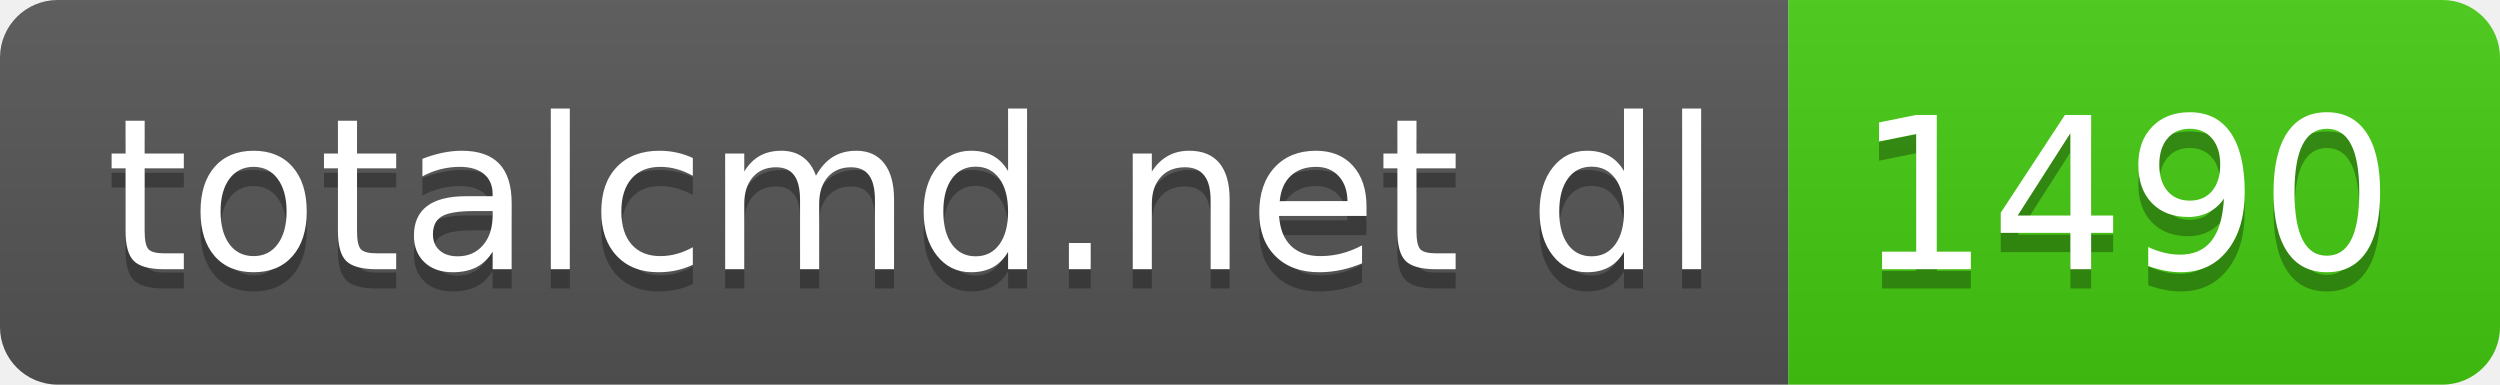
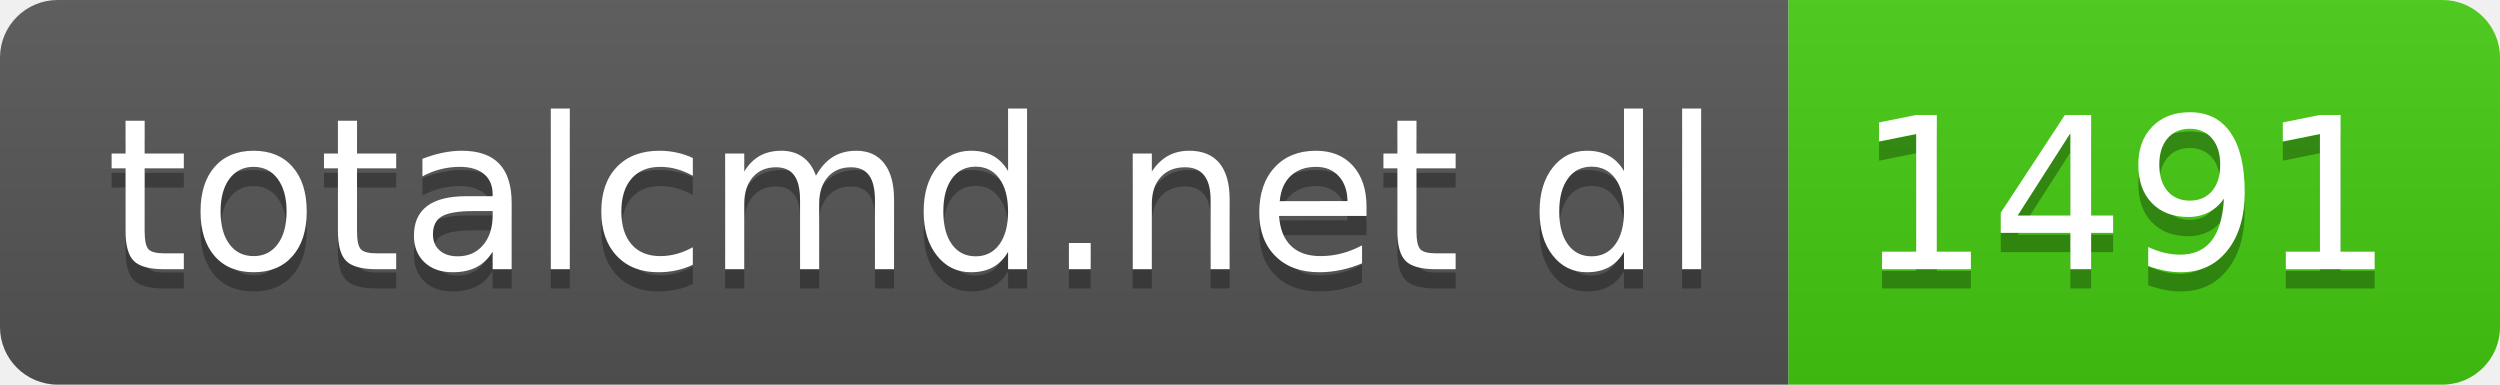
- <svg xmlns="http://www.w3.org/2000/svg" width="130" height="20" role="img" aria-label="totalcmd.net dl: 1490">
+ <svg xmlns="http://www.w3.org/2000/svg" width="130" height="20" role="img" aria-label="totalcmd.net dl: 1491">
  <linearGradient id="s" x2="0" y2="100%">
    <stop offset="0" stop-color="#bbb" stop-opacity=".1" />
    <stop offset="1" stop-opacity=".1" />
  </linearGradient>
  <clipPath id="r">
    <rect width="130" height="20" rx="3" fill="#fff" />
  </clipPath>
  <g clip-path="url(#r)">
    <rect width="93" height="20" fill="#555" />
    <rect x="93" width="37" height="20" fill="#4c1" />
    <rect width="130" height="20" fill="url(#s)" />
  </g>
  <g fill="#fff" text-anchor="middle" font-family="Verdana,Geneva,DejaVu Sans,sans-serif" text-rendering="geometricPrecision" font-size="110">
    <text aria-hidden="true" x="475" y="150" fill="#010101" fill-opacity=".3" transform="scale(.1)" textLength="830">totalcmd.net dl</text>
    <text x="475" y="140" transform="scale(.1)" fill="#fff" textLength="830">totalcmd.net dl</text>
-     <text aria-hidden="true" x="1105" y="150" fill="#010101" fill-opacity=".3" transform="scale(.1)" textLength="270">1490</text>
-     <text x="1105" y="140" transform="scale(.1)" fill="#fff" textLength="270">1490</text>
+     <text aria-hidden="true" x="1105" y="150" fill="#010101" fill-opacity=".3" transform="scale(.1)" textLength="270">1491</text>
+     <text x="1105" y="140" transform="scale(.1)" fill="#fff" textLength="270">1491</text>
  </g>
</svg>
